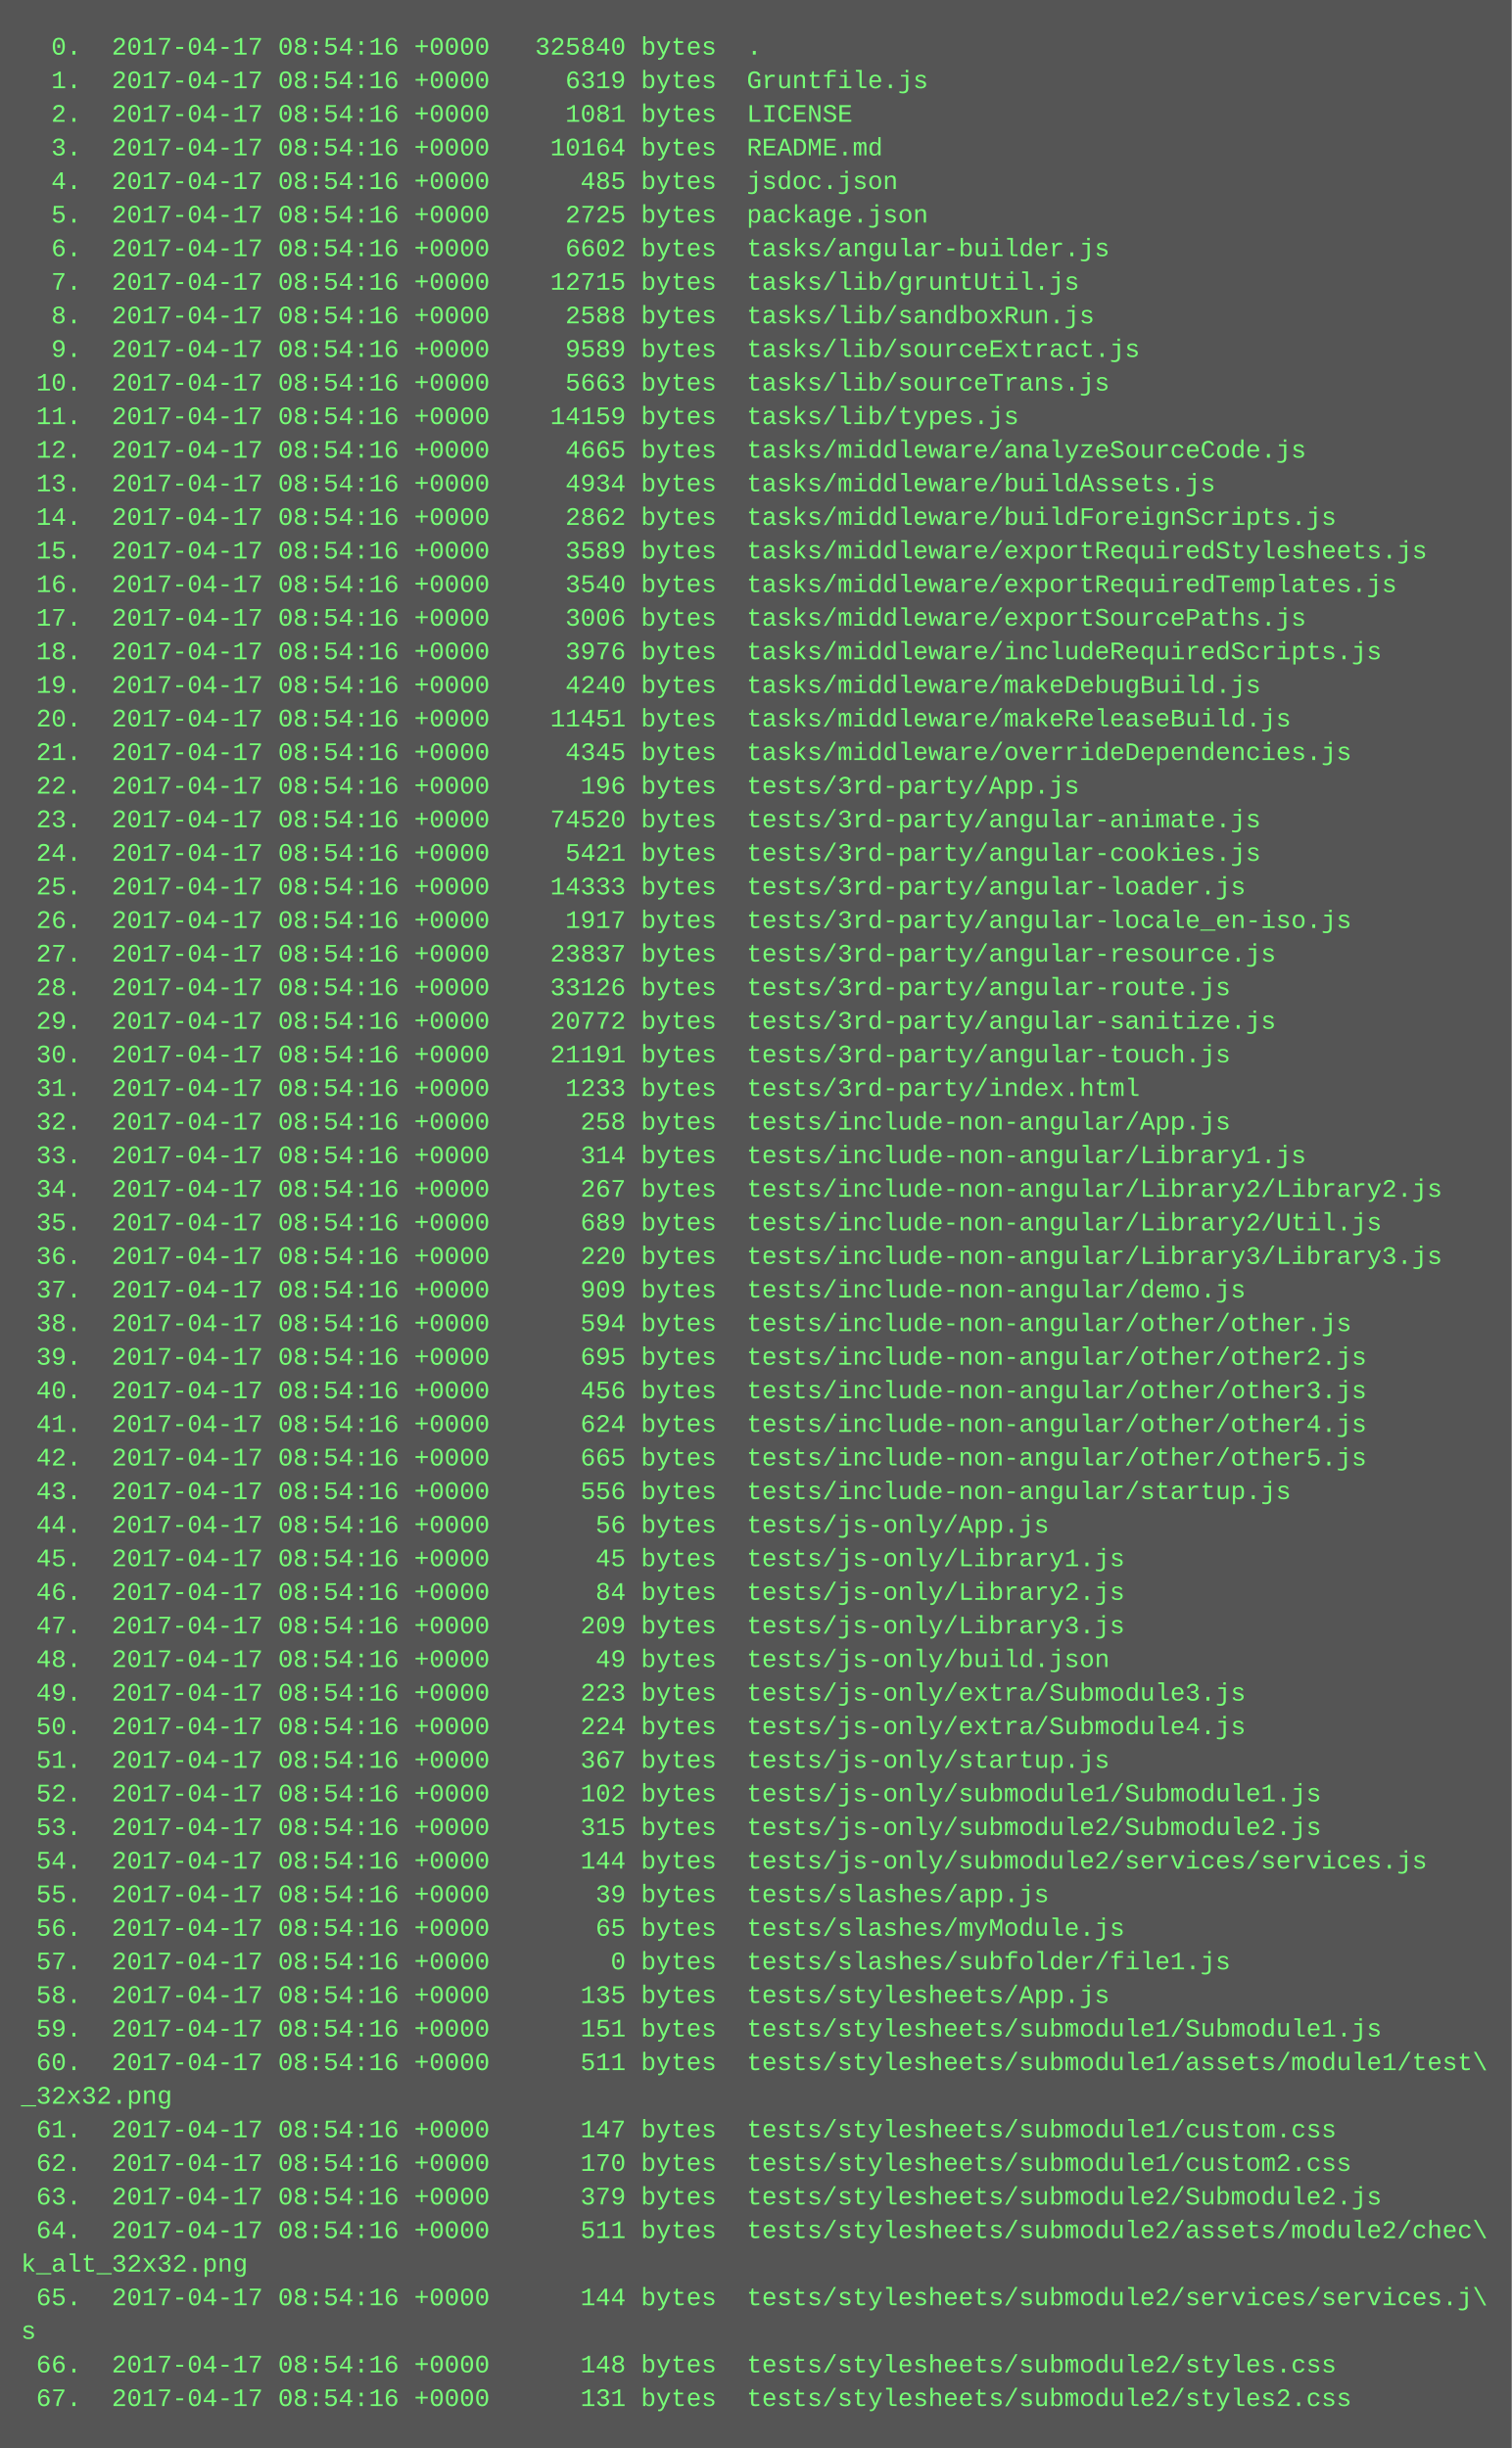
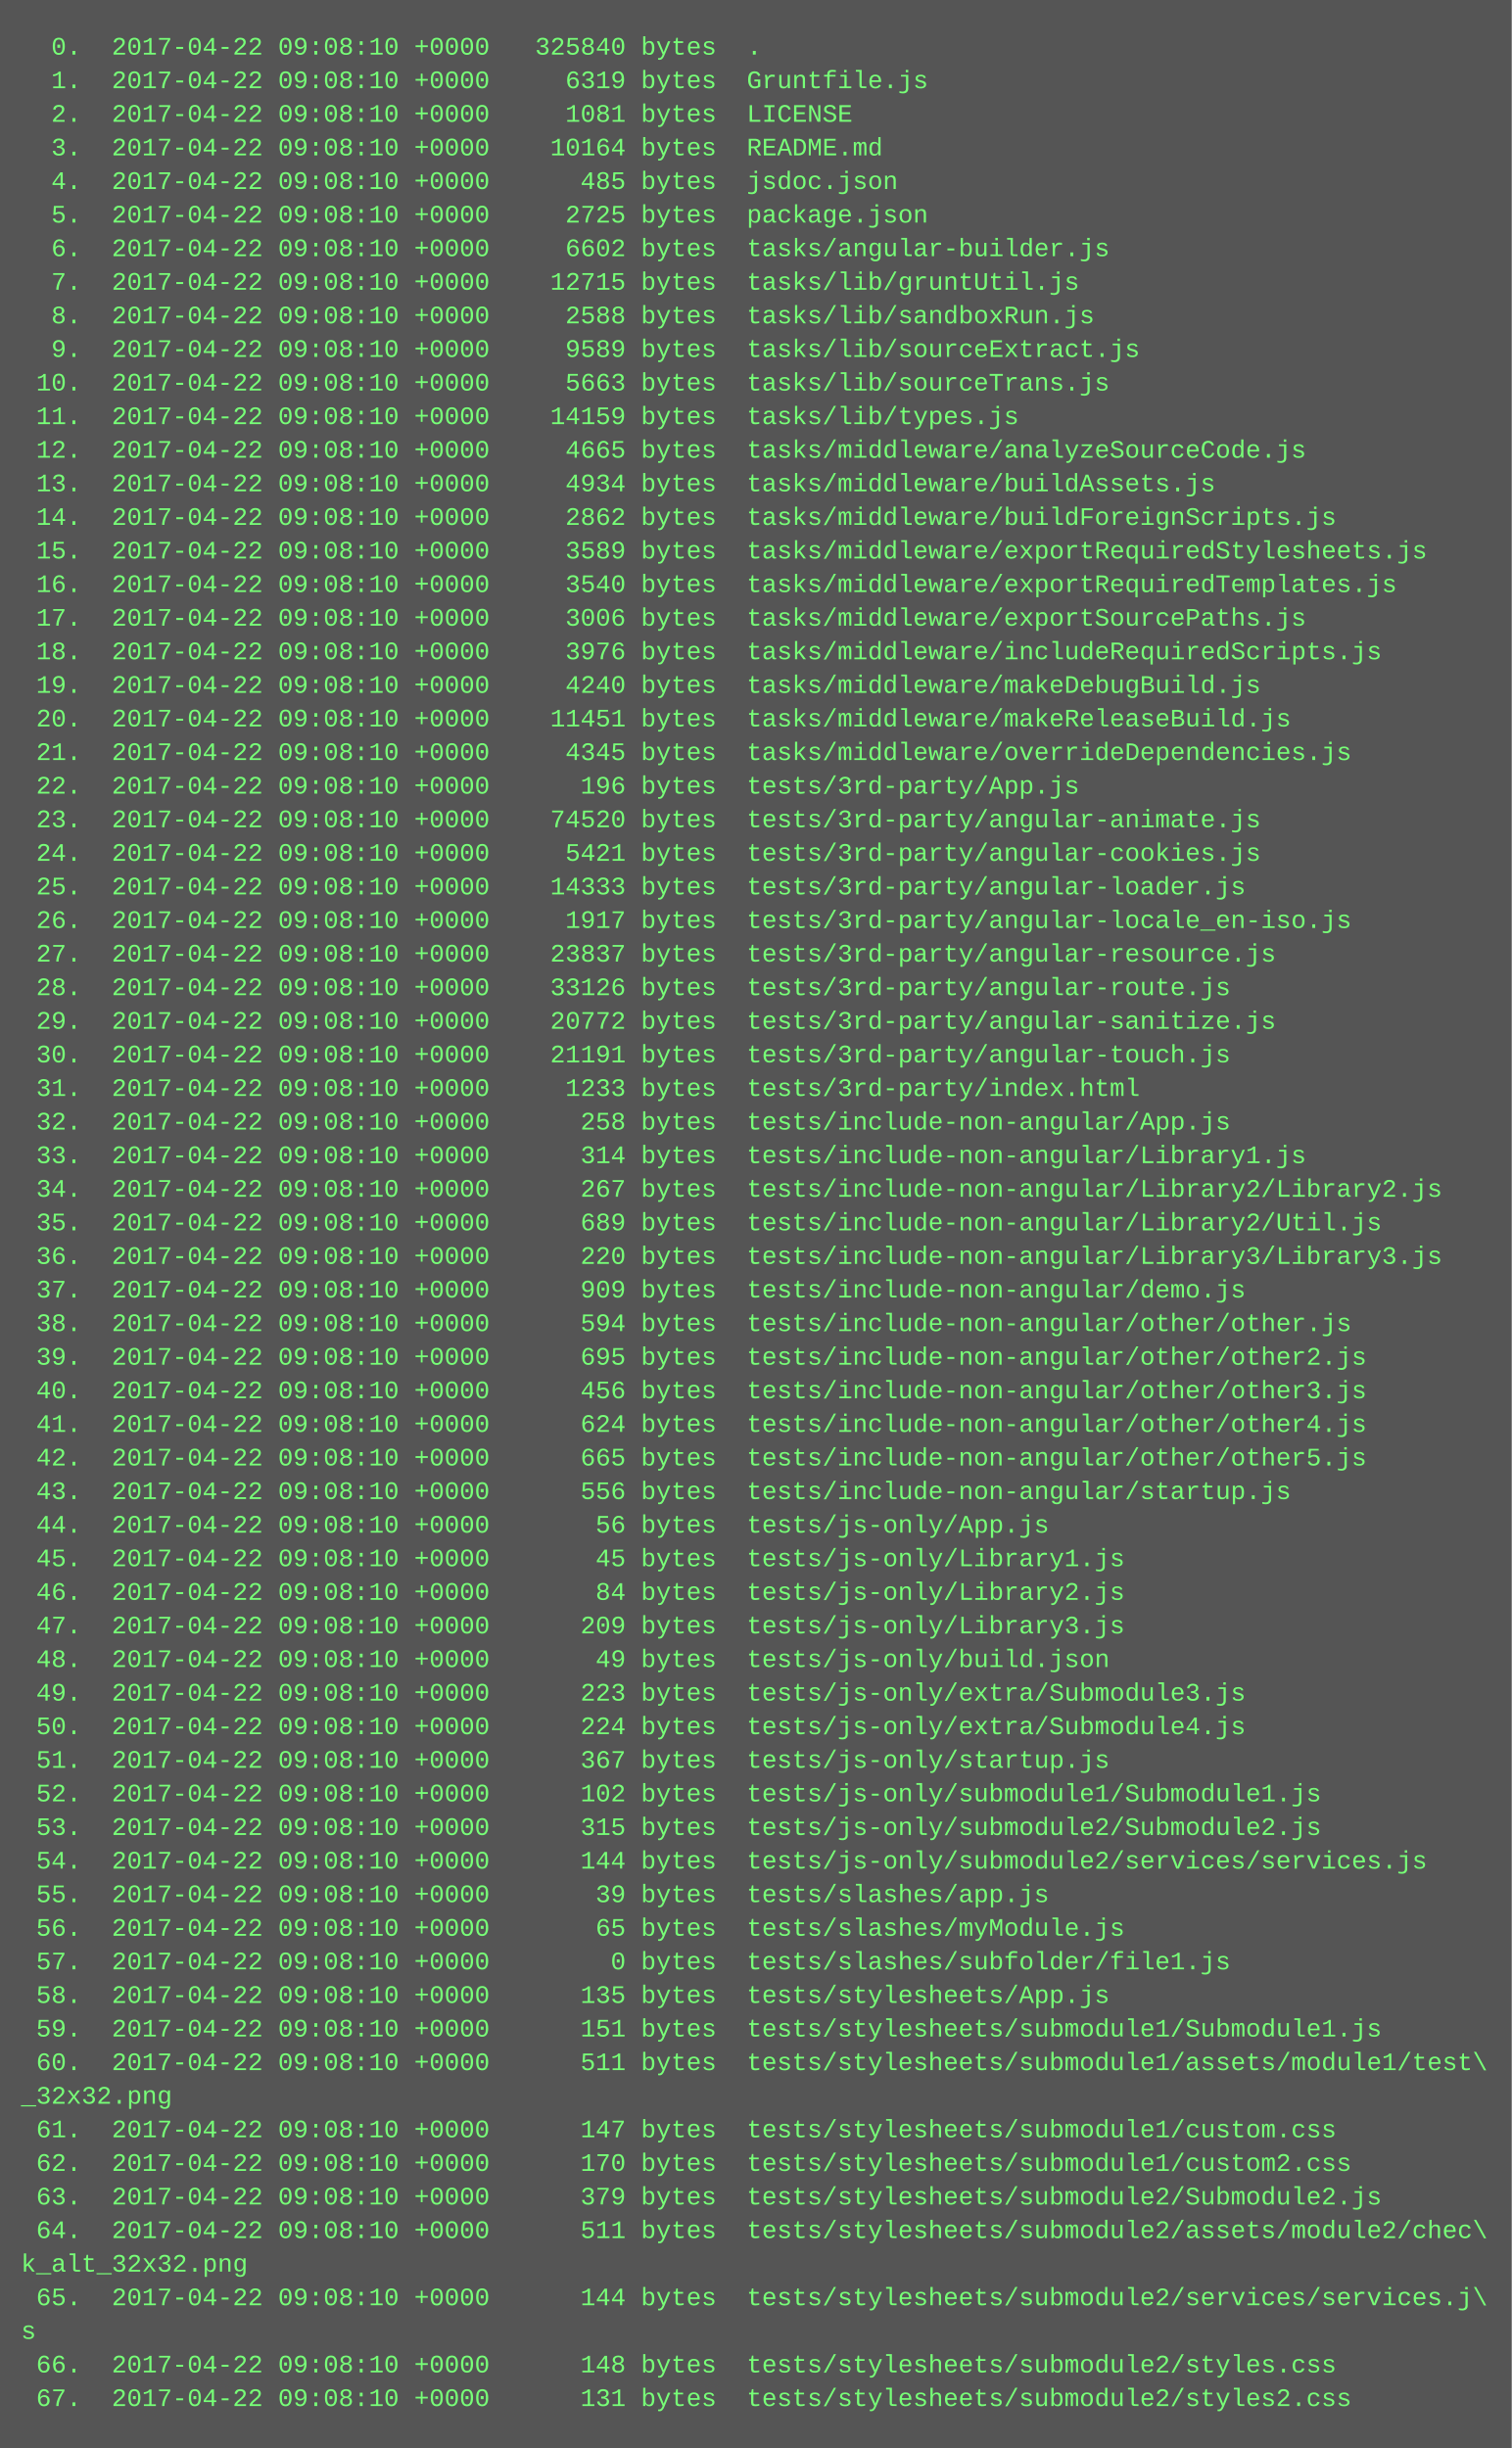
<svg xmlns="http://www.w3.org/2000/svg" height="1166" width="720">
  <rect height="1166" fill="#555" width="720" />
  <text fill="#7f7" font-family="Courier New" font-size="12" xml:space="preserve">
-     <tspan x="10" y="26">  0.  2017-04-17 08:54:16 +0000   325840 bytes  .</tspan>
-     <tspan x="10" y="42">  1.  2017-04-17 08:54:16 +0000     6319 bytes  Gruntfile.js</tspan>
-     <tspan x="10" y="58">  2.  2017-04-17 08:54:16 +0000     1081 bytes  LICENSE</tspan>
-     <tspan x="10" y="74">  3.  2017-04-17 08:54:16 +0000    10164 bytes  README.md</tspan>
-     <tspan x="10" y="90">  4.  2017-04-17 08:54:16 +0000      485 bytes  jsdoc.json</tspan>
-     <tspan x="10" y="106">  5.  2017-04-17 08:54:16 +0000     2725 bytes  package.json</tspan>
-     <tspan x="10" y="122">  6.  2017-04-17 08:54:16 +0000     6602 bytes  tasks/angular-builder.js</tspan>
-     <tspan x="10" y="138">  7.  2017-04-17 08:54:16 +0000    12715 bytes  tasks/lib/gruntUtil.js</tspan>
-     <tspan x="10" y="154">  8.  2017-04-17 08:54:16 +0000     2588 bytes  tasks/lib/sandboxRun.js</tspan>
-     <tspan x="10" y="170">  9.  2017-04-17 08:54:16 +0000     9589 bytes  tasks/lib/sourceExtract.js</tspan>
-     <tspan x="10" y="186"> 10.  2017-04-17 08:54:16 +0000     5663 bytes  tasks/lib/sourceTrans.js</tspan>
-     <tspan x="10" y="202"> 11.  2017-04-17 08:54:16 +0000    14159 bytes  tasks/lib/types.js</tspan>
-     <tspan x="10" y="218"> 12.  2017-04-17 08:54:16 +0000     4665 bytes  tasks/middleware/analyzeSourceCode.js</tspan>
-     <tspan x="10" y="234"> 13.  2017-04-17 08:54:16 +0000     4934 bytes  tasks/middleware/buildAssets.js</tspan>
-     <tspan x="10" y="250"> 14.  2017-04-17 08:54:16 +0000     2862 bytes  tasks/middleware/buildForeignScripts.js</tspan>
-     <tspan x="10" y="266"> 15.  2017-04-17 08:54:16 +0000     3589 bytes  tasks/middleware/exportRequiredStylesheets.js</tspan>
-     <tspan x="10" y="282"> 16.  2017-04-17 08:54:16 +0000     3540 bytes  tasks/middleware/exportRequiredTemplates.js</tspan>
-     <tspan x="10" y="298"> 17.  2017-04-17 08:54:16 +0000     3006 bytes  tasks/middleware/exportSourcePaths.js</tspan>
-     <tspan x="10" y="314"> 18.  2017-04-17 08:54:16 +0000     3976 bytes  tasks/middleware/includeRequiredScripts.js</tspan>
-     <tspan x="10" y="330"> 19.  2017-04-17 08:54:16 +0000     4240 bytes  tasks/middleware/makeDebugBuild.js</tspan>
-     <tspan x="10" y="346"> 20.  2017-04-17 08:54:16 +0000    11451 bytes  tasks/middleware/makeReleaseBuild.js</tspan>
-     <tspan x="10" y="362"> 21.  2017-04-17 08:54:16 +0000     4345 bytes  tasks/middleware/overrideDependencies.js</tspan>
-     <tspan x="10" y="378"> 22.  2017-04-17 08:54:16 +0000      196 bytes  tests/3rd-party/App.js</tspan>
-     <tspan x="10" y="394"> 23.  2017-04-17 08:54:16 +0000    74520 bytes  tests/3rd-party/angular-animate.js</tspan>
-     <tspan x="10" y="410"> 24.  2017-04-17 08:54:16 +0000     5421 bytes  tests/3rd-party/angular-cookies.js</tspan>
-     <tspan x="10" y="426"> 25.  2017-04-17 08:54:16 +0000    14333 bytes  tests/3rd-party/angular-loader.js</tspan>
-     <tspan x="10" y="442"> 26.  2017-04-17 08:54:16 +0000     1917 bytes  tests/3rd-party/angular-locale_en-iso.js</tspan>
-     <tspan x="10" y="458"> 27.  2017-04-17 08:54:16 +0000    23837 bytes  tests/3rd-party/angular-resource.js</tspan>
-     <tspan x="10" y="474"> 28.  2017-04-17 08:54:16 +0000    33126 bytes  tests/3rd-party/angular-route.js</tspan>
-     <tspan x="10" y="490"> 29.  2017-04-17 08:54:16 +0000    20772 bytes  tests/3rd-party/angular-sanitize.js</tspan>
-     <tspan x="10" y="506"> 30.  2017-04-17 08:54:16 +0000    21191 bytes  tests/3rd-party/angular-touch.js</tspan>
-     <tspan x="10" y="522"> 31.  2017-04-17 08:54:16 +0000     1233 bytes  tests/3rd-party/index.html</tspan>
-     <tspan x="10" y="538"> 32.  2017-04-17 08:54:16 +0000      258 bytes  tests/include-non-angular/App.js</tspan>
-     <tspan x="10" y="554"> 33.  2017-04-17 08:54:16 +0000      314 bytes  tests/include-non-angular/Library1.js</tspan>
-     <tspan x="10" y="570"> 34.  2017-04-17 08:54:16 +0000      267 bytes  tests/include-non-angular/Library2/Library2.js</tspan>
-     <tspan x="10" y="586"> 35.  2017-04-17 08:54:16 +0000      689 bytes  tests/include-non-angular/Library2/Util.js</tspan>
-     <tspan x="10" y="602"> 36.  2017-04-17 08:54:16 +0000      220 bytes  tests/include-non-angular/Library3/Library3.js</tspan>
-     <tspan x="10" y="618"> 37.  2017-04-17 08:54:16 +0000      909 bytes  tests/include-non-angular/demo.js</tspan>
-     <tspan x="10" y="634"> 38.  2017-04-17 08:54:16 +0000      594 bytes  tests/include-non-angular/other/other.js</tspan>
-     <tspan x="10" y="650"> 39.  2017-04-17 08:54:16 +0000      695 bytes  tests/include-non-angular/other/other2.js</tspan>
-     <tspan x="10" y="666"> 40.  2017-04-17 08:54:16 +0000      456 bytes  tests/include-non-angular/other/other3.js</tspan>
-     <tspan x="10" y="682"> 41.  2017-04-17 08:54:16 +0000      624 bytes  tests/include-non-angular/other/other4.js</tspan>
-     <tspan x="10" y="698"> 42.  2017-04-17 08:54:16 +0000      665 bytes  tests/include-non-angular/other/other5.js</tspan>
-     <tspan x="10" y="714"> 43.  2017-04-17 08:54:16 +0000      556 bytes  tests/include-non-angular/startup.js</tspan>
-     <tspan x="10" y="730"> 44.  2017-04-17 08:54:16 +0000       56 bytes  tests/js-only/App.js</tspan>
-     <tspan x="10" y="746"> 45.  2017-04-17 08:54:16 +0000       45 bytes  tests/js-only/Library1.js</tspan>
-     <tspan x="10" y="762"> 46.  2017-04-17 08:54:16 +0000       84 bytes  tests/js-only/Library2.js</tspan>
-     <tspan x="10" y="778"> 47.  2017-04-17 08:54:16 +0000      209 bytes  tests/js-only/Library3.js</tspan>
-     <tspan x="10" y="794"> 48.  2017-04-17 08:54:16 +0000       49 bytes  tests/js-only/build.json</tspan>
-     <tspan x="10" y="810"> 49.  2017-04-17 08:54:16 +0000      223 bytes  tests/js-only/extra/Submodule3.js</tspan>
-     <tspan x="10" y="826"> 50.  2017-04-17 08:54:16 +0000      224 bytes  tests/js-only/extra/Submodule4.js</tspan>
-     <tspan x="10" y="842"> 51.  2017-04-17 08:54:16 +0000      367 bytes  tests/js-only/startup.js</tspan>
-     <tspan x="10" y="858"> 52.  2017-04-17 08:54:16 +0000      102 bytes  tests/js-only/submodule1/Submodule1.js</tspan>
-     <tspan x="10" y="874"> 53.  2017-04-17 08:54:16 +0000      315 bytes  tests/js-only/submodule2/Submodule2.js</tspan>
-     <tspan x="10" y="890"> 54.  2017-04-17 08:54:16 +0000      144 bytes  tests/js-only/submodule2/services/services.js</tspan>
-     <tspan x="10" y="906"> 55.  2017-04-17 08:54:16 +0000       39 bytes  tests/slashes/app.js</tspan>
-     <tspan x="10" y="922"> 56.  2017-04-17 08:54:16 +0000       65 bytes  tests/slashes/myModule.js</tspan>
-     <tspan x="10" y="938"> 57.  2017-04-17 08:54:16 +0000        0 bytes  tests/slashes/subfolder/file1.js</tspan>
-     <tspan x="10" y="954"> 58.  2017-04-17 08:54:16 +0000      135 bytes  tests/stylesheets/App.js</tspan>
-     <tspan x="10" y="970"> 59.  2017-04-17 08:54:16 +0000      151 bytes  tests/stylesheets/submodule1/Submodule1.js</tspan>
-     <tspan x="10" y="986"> 60.  2017-04-17 08:54:16 +0000      511 bytes  tests/stylesheets/submodule1/assets/module1/test\</tspan>
+     <tspan x="10" y="26">  0.  2017-04-22 09:08:10 +0000   325840 bytes  .</tspan>
+     <tspan x="10" y="42">  1.  2017-04-22 09:08:10 +0000     6319 bytes  Gruntfile.js</tspan>
+     <tspan x="10" y="58">  2.  2017-04-22 09:08:10 +0000     1081 bytes  LICENSE</tspan>
+     <tspan x="10" y="74">  3.  2017-04-22 09:08:10 +0000    10164 bytes  README.md</tspan>
+     <tspan x="10" y="90">  4.  2017-04-22 09:08:10 +0000      485 bytes  jsdoc.json</tspan>
+     <tspan x="10" y="106">  5.  2017-04-22 09:08:10 +0000     2725 bytes  package.json</tspan>
+     <tspan x="10" y="122">  6.  2017-04-22 09:08:10 +0000     6602 bytes  tasks/angular-builder.js</tspan>
+     <tspan x="10" y="138">  7.  2017-04-22 09:08:10 +0000    12715 bytes  tasks/lib/gruntUtil.js</tspan>
+     <tspan x="10" y="154">  8.  2017-04-22 09:08:10 +0000     2588 bytes  tasks/lib/sandboxRun.js</tspan>
+     <tspan x="10" y="170">  9.  2017-04-22 09:08:10 +0000     9589 bytes  tasks/lib/sourceExtract.js</tspan>
+     <tspan x="10" y="186"> 10.  2017-04-22 09:08:10 +0000     5663 bytes  tasks/lib/sourceTrans.js</tspan>
+     <tspan x="10" y="202"> 11.  2017-04-22 09:08:10 +0000    14159 bytes  tasks/lib/types.js</tspan>
+     <tspan x="10" y="218"> 12.  2017-04-22 09:08:10 +0000     4665 bytes  tasks/middleware/analyzeSourceCode.js</tspan>
+     <tspan x="10" y="234"> 13.  2017-04-22 09:08:10 +0000     4934 bytes  tasks/middleware/buildAssets.js</tspan>
+     <tspan x="10" y="250"> 14.  2017-04-22 09:08:10 +0000     2862 bytes  tasks/middleware/buildForeignScripts.js</tspan>
+     <tspan x="10" y="266"> 15.  2017-04-22 09:08:10 +0000     3589 bytes  tasks/middleware/exportRequiredStylesheets.js</tspan>
+     <tspan x="10" y="282"> 16.  2017-04-22 09:08:10 +0000     3540 bytes  tasks/middleware/exportRequiredTemplates.js</tspan>
+     <tspan x="10" y="298"> 17.  2017-04-22 09:08:10 +0000     3006 bytes  tasks/middleware/exportSourcePaths.js</tspan>
+     <tspan x="10" y="314"> 18.  2017-04-22 09:08:10 +0000     3976 bytes  tasks/middleware/includeRequiredScripts.js</tspan>
+     <tspan x="10" y="330"> 19.  2017-04-22 09:08:10 +0000     4240 bytes  tasks/middleware/makeDebugBuild.js</tspan>
+     <tspan x="10" y="346"> 20.  2017-04-22 09:08:10 +0000    11451 bytes  tasks/middleware/makeReleaseBuild.js</tspan>
+     <tspan x="10" y="362"> 21.  2017-04-22 09:08:10 +0000     4345 bytes  tasks/middleware/overrideDependencies.js</tspan>
+     <tspan x="10" y="378"> 22.  2017-04-22 09:08:10 +0000      196 bytes  tests/3rd-party/App.js</tspan>
+     <tspan x="10" y="394"> 23.  2017-04-22 09:08:10 +0000    74520 bytes  tests/3rd-party/angular-animate.js</tspan>
+     <tspan x="10" y="410"> 24.  2017-04-22 09:08:10 +0000     5421 bytes  tests/3rd-party/angular-cookies.js</tspan>
+     <tspan x="10" y="426"> 25.  2017-04-22 09:08:10 +0000    14333 bytes  tests/3rd-party/angular-loader.js</tspan>
+     <tspan x="10" y="442"> 26.  2017-04-22 09:08:10 +0000     1917 bytes  tests/3rd-party/angular-locale_en-iso.js</tspan>
+     <tspan x="10" y="458"> 27.  2017-04-22 09:08:10 +0000    23837 bytes  tests/3rd-party/angular-resource.js</tspan>
+     <tspan x="10" y="474"> 28.  2017-04-22 09:08:10 +0000    33126 bytes  tests/3rd-party/angular-route.js</tspan>
+     <tspan x="10" y="490"> 29.  2017-04-22 09:08:10 +0000    20772 bytes  tests/3rd-party/angular-sanitize.js</tspan>
+     <tspan x="10" y="506"> 30.  2017-04-22 09:08:10 +0000    21191 bytes  tests/3rd-party/angular-touch.js</tspan>
+     <tspan x="10" y="522"> 31.  2017-04-22 09:08:10 +0000     1233 bytes  tests/3rd-party/index.html</tspan>
+     <tspan x="10" y="538"> 32.  2017-04-22 09:08:10 +0000      258 bytes  tests/include-non-angular/App.js</tspan>
+     <tspan x="10" y="554"> 33.  2017-04-22 09:08:10 +0000      314 bytes  tests/include-non-angular/Library1.js</tspan>
+     <tspan x="10" y="570"> 34.  2017-04-22 09:08:10 +0000      267 bytes  tests/include-non-angular/Library2/Library2.js</tspan>
+     <tspan x="10" y="586"> 35.  2017-04-22 09:08:10 +0000      689 bytes  tests/include-non-angular/Library2/Util.js</tspan>
+     <tspan x="10" y="602"> 36.  2017-04-22 09:08:10 +0000      220 bytes  tests/include-non-angular/Library3/Library3.js</tspan>
+     <tspan x="10" y="618"> 37.  2017-04-22 09:08:10 +0000      909 bytes  tests/include-non-angular/demo.js</tspan>
+     <tspan x="10" y="634"> 38.  2017-04-22 09:08:10 +0000      594 bytes  tests/include-non-angular/other/other.js</tspan>
+     <tspan x="10" y="650"> 39.  2017-04-22 09:08:10 +0000      695 bytes  tests/include-non-angular/other/other2.js</tspan>
+     <tspan x="10" y="666"> 40.  2017-04-22 09:08:10 +0000      456 bytes  tests/include-non-angular/other/other3.js</tspan>
+     <tspan x="10" y="682"> 41.  2017-04-22 09:08:10 +0000      624 bytes  tests/include-non-angular/other/other4.js</tspan>
+     <tspan x="10" y="698"> 42.  2017-04-22 09:08:10 +0000      665 bytes  tests/include-non-angular/other/other5.js</tspan>
+     <tspan x="10" y="714"> 43.  2017-04-22 09:08:10 +0000      556 bytes  tests/include-non-angular/startup.js</tspan>
+     <tspan x="10" y="730"> 44.  2017-04-22 09:08:10 +0000       56 bytes  tests/js-only/App.js</tspan>
+     <tspan x="10" y="746"> 45.  2017-04-22 09:08:10 +0000       45 bytes  tests/js-only/Library1.js</tspan>
+     <tspan x="10" y="762"> 46.  2017-04-22 09:08:10 +0000       84 bytes  tests/js-only/Library2.js</tspan>
+     <tspan x="10" y="778"> 47.  2017-04-22 09:08:10 +0000      209 bytes  tests/js-only/Library3.js</tspan>
+     <tspan x="10" y="794"> 48.  2017-04-22 09:08:10 +0000       49 bytes  tests/js-only/build.json</tspan>
+     <tspan x="10" y="810"> 49.  2017-04-22 09:08:10 +0000      223 bytes  tests/js-only/extra/Submodule3.js</tspan>
+     <tspan x="10" y="826"> 50.  2017-04-22 09:08:10 +0000      224 bytes  tests/js-only/extra/Submodule4.js</tspan>
+     <tspan x="10" y="842"> 51.  2017-04-22 09:08:10 +0000      367 bytes  tests/js-only/startup.js</tspan>
+     <tspan x="10" y="858"> 52.  2017-04-22 09:08:10 +0000      102 bytes  tests/js-only/submodule1/Submodule1.js</tspan>
+     <tspan x="10" y="874"> 53.  2017-04-22 09:08:10 +0000      315 bytes  tests/js-only/submodule2/Submodule2.js</tspan>
+     <tspan x="10" y="890"> 54.  2017-04-22 09:08:10 +0000      144 bytes  tests/js-only/submodule2/services/services.js</tspan>
+     <tspan x="10" y="906"> 55.  2017-04-22 09:08:10 +0000       39 bytes  tests/slashes/app.js</tspan>
+     <tspan x="10" y="922"> 56.  2017-04-22 09:08:10 +0000       65 bytes  tests/slashes/myModule.js</tspan>
+     <tspan x="10" y="938"> 57.  2017-04-22 09:08:10 +0000        0 bytes  tests/slashes/subfolder/file1.js</tspan>
+     <tspan x="10" y="954"> 58.  2017-04-22 09:08:10 +0000      135 bytes  tests/stylesheets/App.js</tspan>
+     <tspan x="10" y="970"> 59.  2017-04-22 09:08:10 +0000      151 bytes  tests/stylesheets/submodule1/Submodule1.js</tspan>
+     <tspan x="10" y="986"> 60.  2017-04-22 09:08:10 +0000      511 bytes  tests/stylesheets/submodule1/assets/module1/test\</tspan>
    <tspan x="10" y="1002">_32x32.png</tspan>
-     <tspan x="10" y="1018"> 61.  2017-04-17 08:54:16 +0000      147 bytes  tests/stylesheets/submodule1/custom.css</tspan>
-     <tspan x="10" y="1034"> 62.  2017-04-17 08:54:16 +0000      170 bytes  tests/stylesheets/submodule1/custom2.css</tspan>
-     <tspan x="10" y="1050"> 63.  2017-04-17 08:54:16 +0000      379 bytes  tests/stylesheets/submodule2/Submodule2.js</tspan>
-     <tspan x="10" y="1066"> 64.  2017-04-17 08:54:16 +0000      511 bytes  tests/stylesheets/submodule2/assets/module2/chec\</tspan>
+     <tspan x="10" y="1018"> 61.  2017-04-22 09:08:10 +0000      147 bytes  tests/stylesheets/submodule1/custom.css</tspan>
+     <tspan x="10" y="1034"> 62.  2017-04-22 09:08:10 +0000      170 bytes  tests/stylesheets/submodule1/custom2.css</tspan>
+     <tspan x="10" y="1050"> 63.  2017-04-22 09:08:10 +0000      379 bytes  tests/stylesheets/submodule2/Submodule2.js</tspan>
+     <tspan x="10" y="1066"> 64.  2017-04-22 09:08:10 +0000      511 bytes  tests/stylesheets/submodule2/assets/module2/chec\</tspan>
    <tspan x="10" y="1082">k_alt_32x32.png</tspan>
-     <tspan x="10" y="1098"> 65.  2017-04-17 08:54:16 +0000      144 bytes  tests/stylesheets/submodule2/services/services.j\</tspan>
+     <tspan x="10" y="1098"> 65.  2017-04-22 09:08:10 +0000      144 bytes  tests/stylesheets/submodule2/services/services.j\</tspan>
    <tspan x="10" y="1114">s</tspan>
-     <tspan x="10" y="1130"> 66.  2017-04-17 08:54:16 +0000      148 bytes  tests/stylesheets/submodule2/styles.css</tspan>
-     <tspan x="10" y="1146"> 67.  2017-04-17 08:54:16 +0000      131 bytes  tests/stylesheets/submodule2/styles2.css</tspan>
+     <tspan x="10" y="1130"> 66.  2017-04-22 09:08:10 +0000      148 bytes  tests/stylesheets/submodule2/styles.css</tspan>
+     <tspan x="10" y="1146"> 67.  2017-04-22 09:08:10 +0000      131 bytes  tests/stylesheets/submodule2/styles2.css</tspan>
  </text>
</svg>
